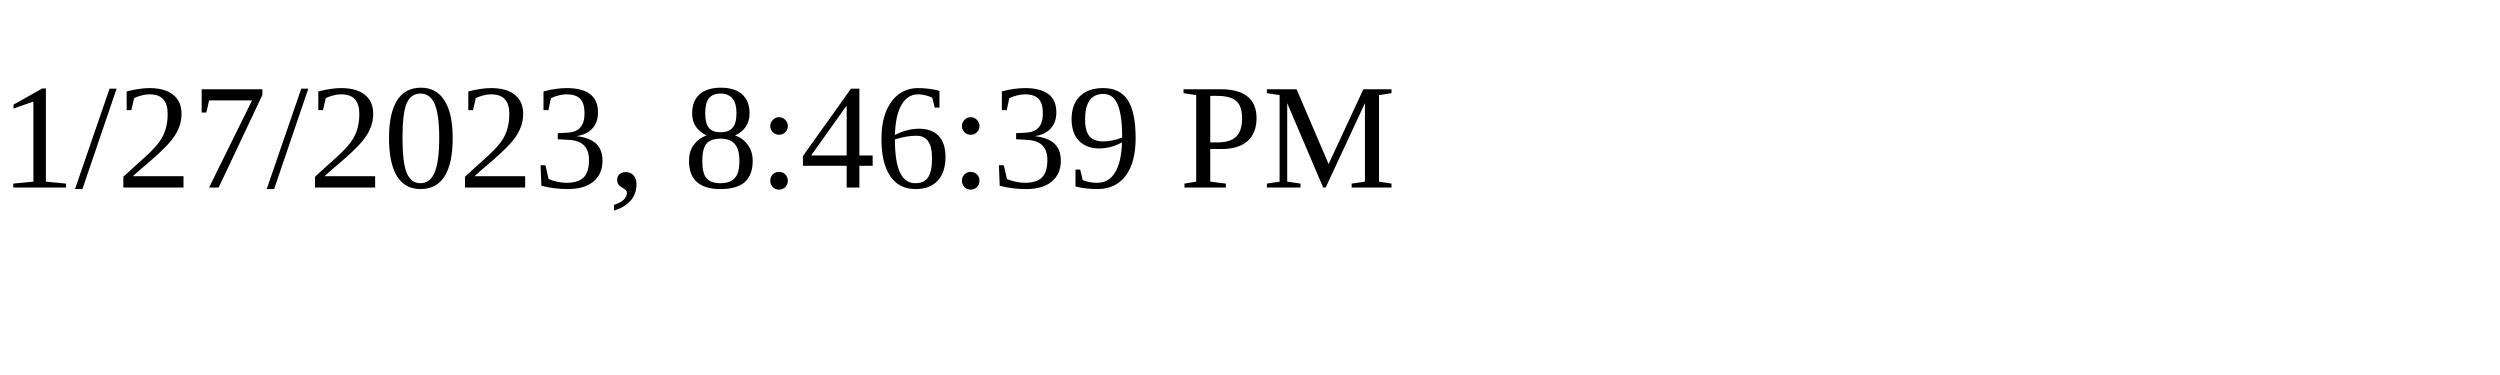
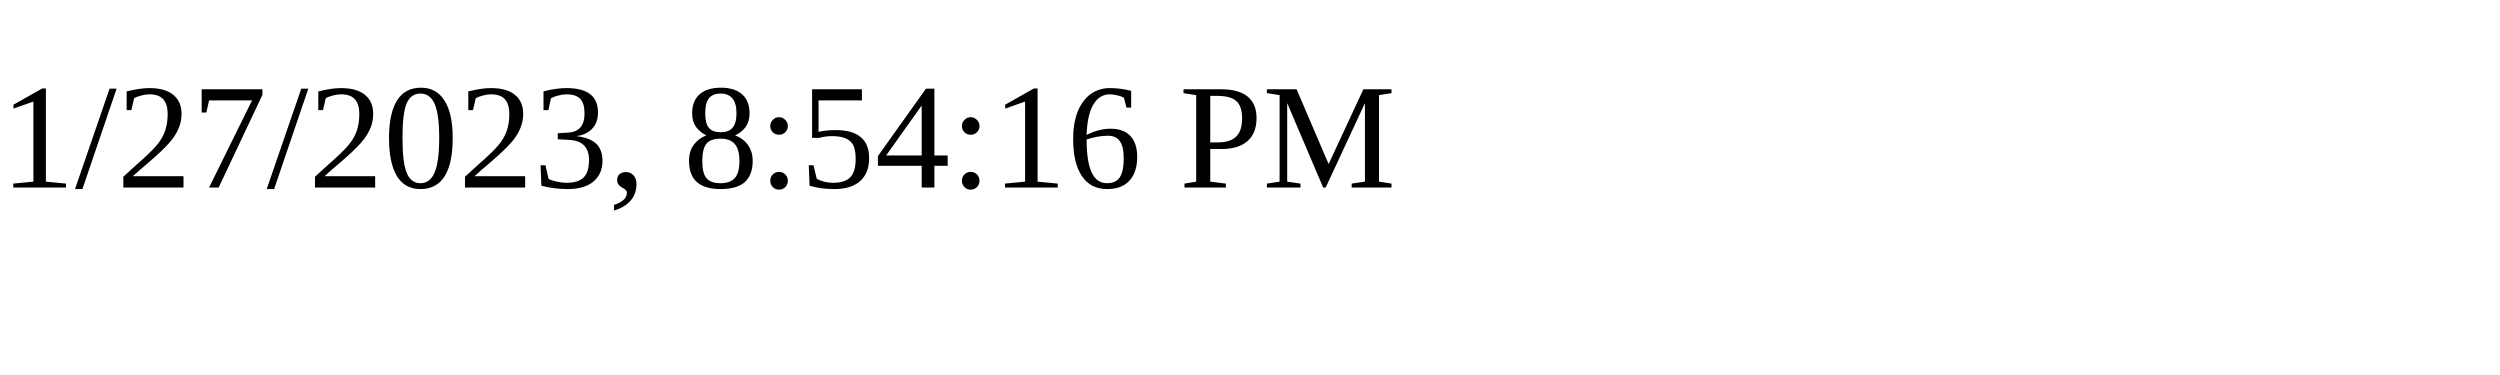
<svg xmlns="http://www.w3.org/2000/svg" height="30" width="200">
-   <text x="0" y="15">1/27/2023, 8:46:39 PM</text>
+   <text x="0" y="15">1/27/2023, 8:54:16 PM</text>
</svg>
